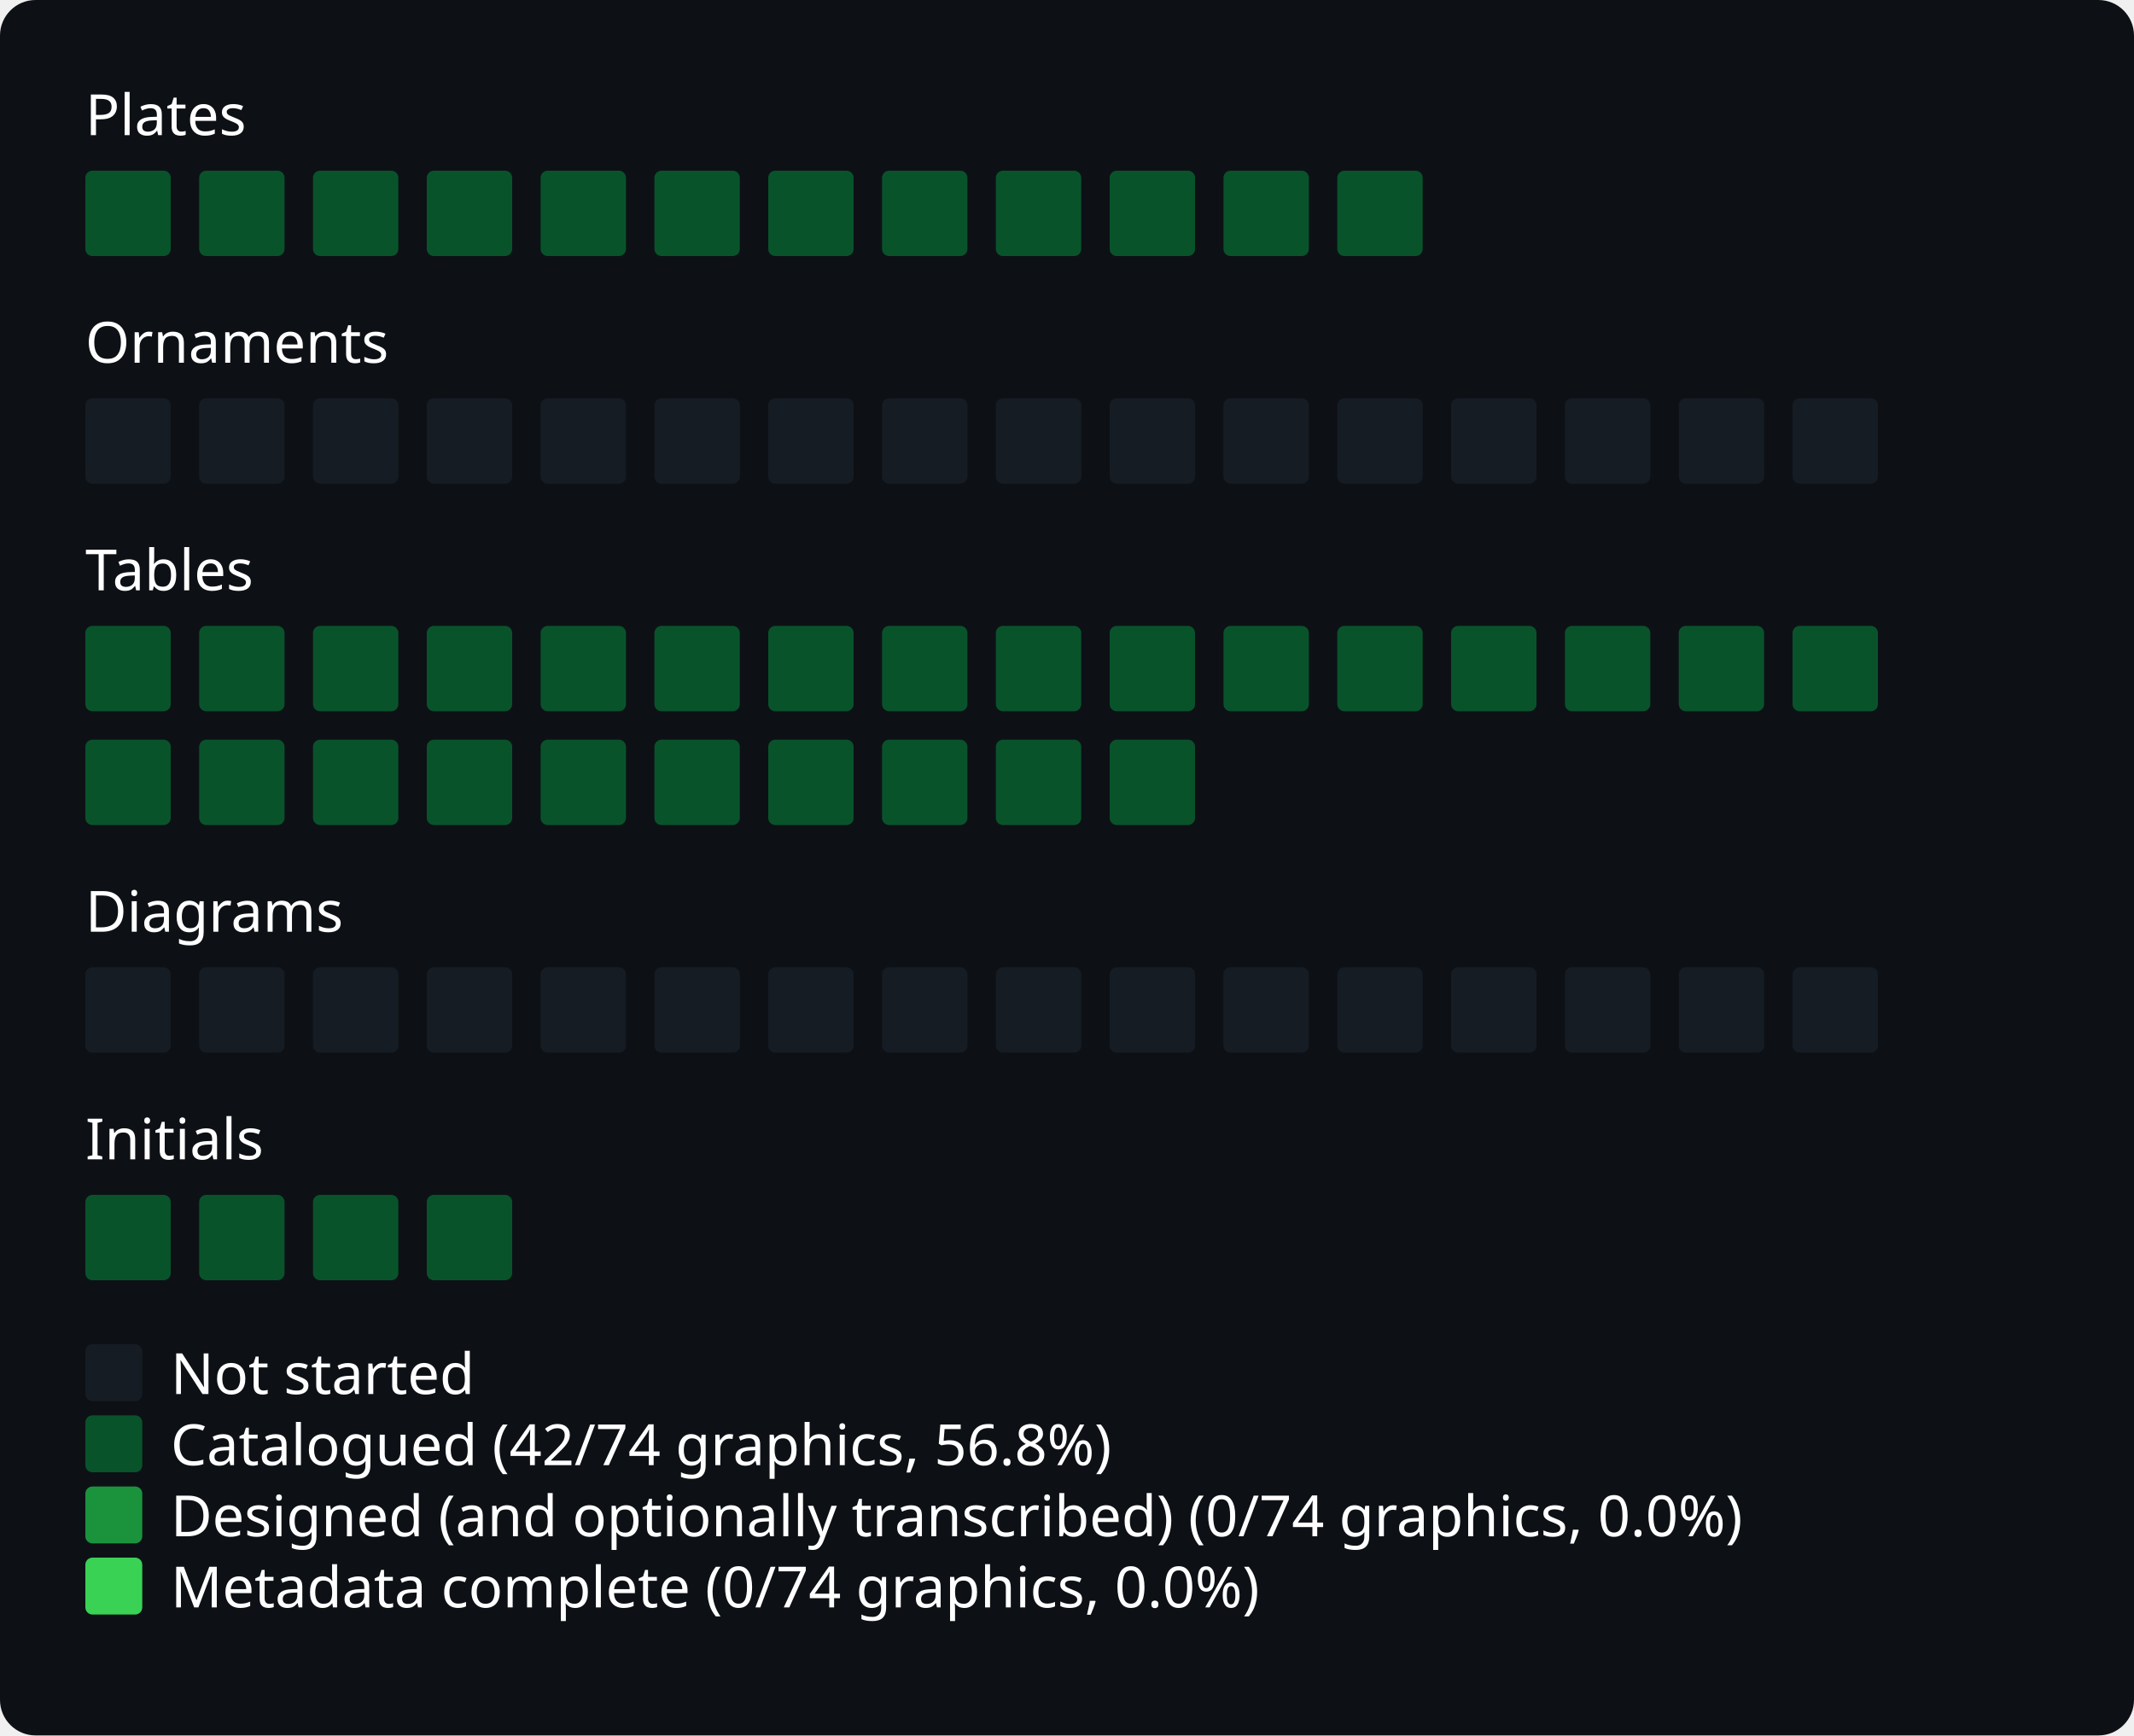
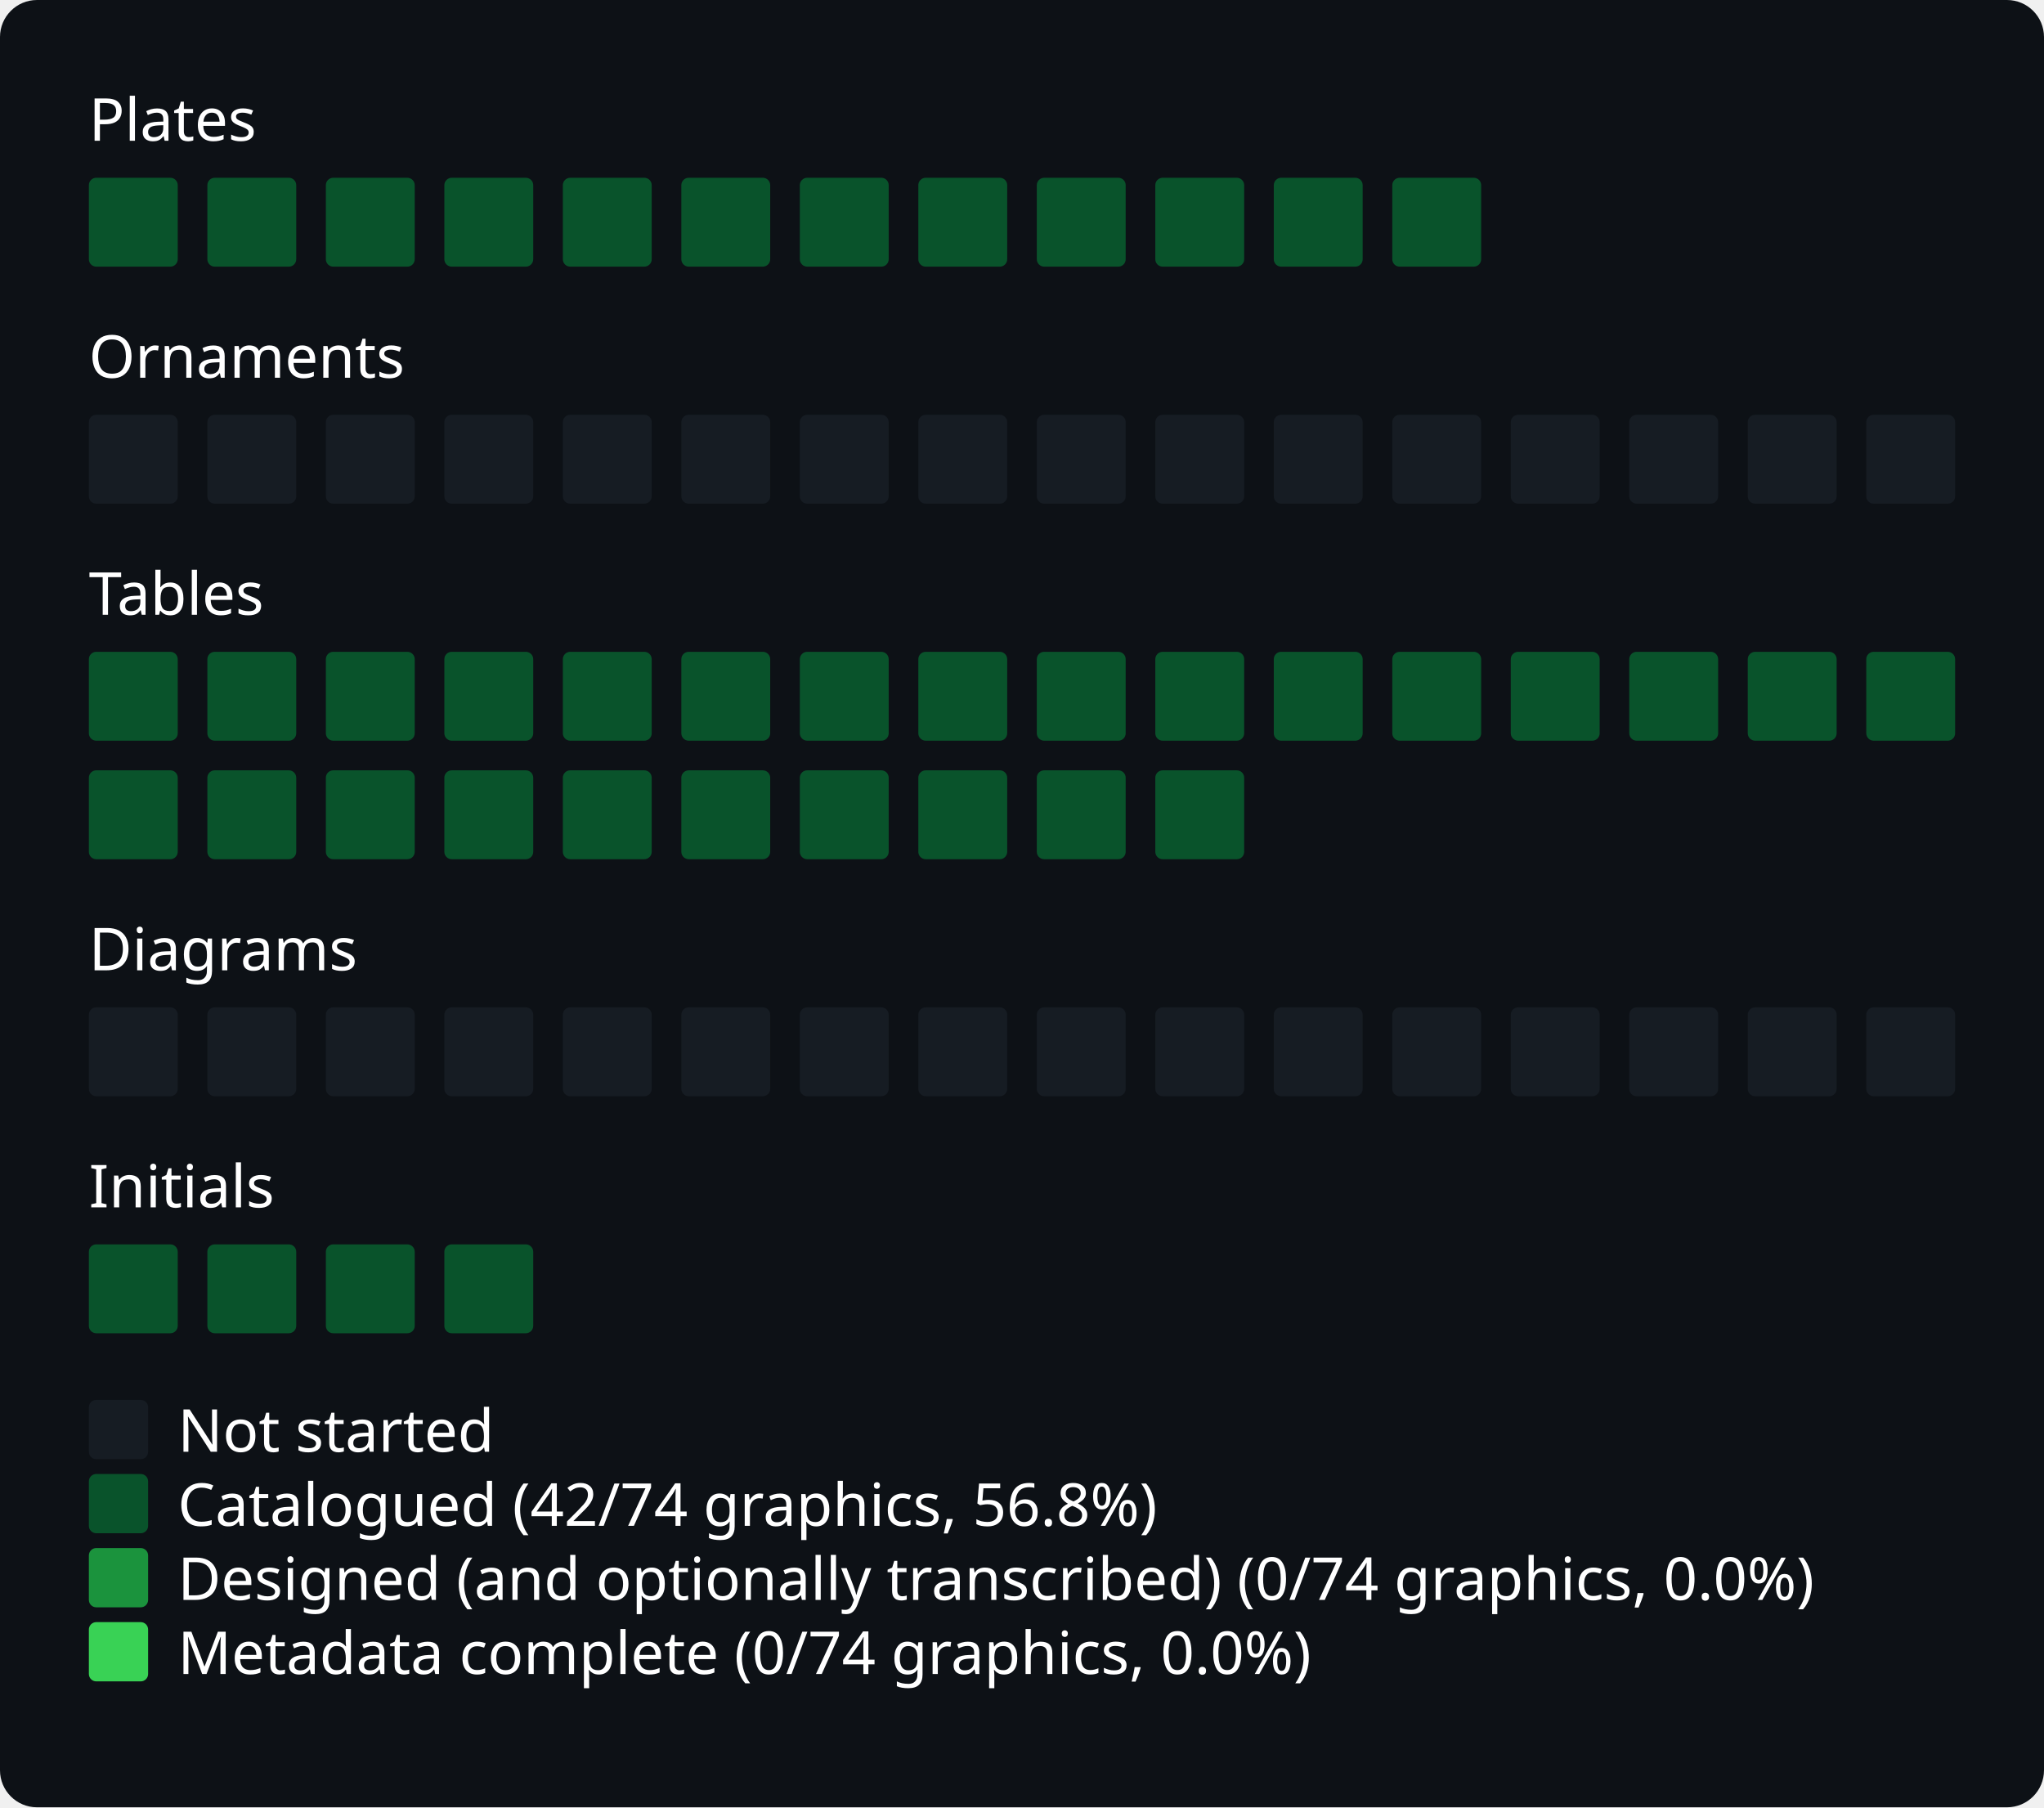
- <svg xmlns="http://www.w3.org/2000/svg" width="600" viewBox="0 0 600 488">
+ <svg xmlns="http://www.w3.org/2000/svg" width="552" viewBox="0 0 552 488">
  <style>
* { font-family: -apple-system, BlinkMacSystemFont, "Segoe UI", "Noto Sans", Helvetica, Arial, sans-serif, "Apple Color Emoji", "Segoe UI Emoji"; }
.bg { fill: #0d1116; rx: 10px; ry: 10px; }
.title { font: bold 20px sans-serif; fill: #fff; }
.path { font: 16px sans-serif; fill: #fff; }
.legend { font: 16px sans-serif; fill: #fff; }
.body { font: 16px sans-serif; fill: #fff; }
.square { rx: 2px; fill: none; }
.square.state-0 { fill: #161c23; }
.square.state-1 { fill: #09532B; }
.square.state-2 { fill: #1B933D; }
.square.state-3 { fill: #39d255; }
</style>
-   <rect x="0" y="0" width="600" height="488" rx="0" ry="0" class="bg" />
+   <rect x="0" y="0" width="552" height="488" rx="0" ry="0" class="bg" />
  <text x="24" y="38" class="path">Plates</text>
  <g id="grid">
    <rect x="24" y="48" width="24" height="24" rx="2" ry="2" class="square state-1" />
    <rect x="56" y="48" width="24" height="24" rx="2" ry="2" class="square state-1" />
    <rect x="88" y="48" width="24" height="24" rx="2" ry="2" class="square state-1" />
    <rect x="120" y="48" width="24" height="24" rx="2" ry="2" class="square state-1" />
    <rect x="152" y="48" width="24" height="24" rx="2" ry="2" class="square state-1" />
    <rect x="184" y="48" width="24" height="24" rx="2" ry="2" class="square state-1" />
    <rect x="216" y="48" width="24" height="24" rx="2" ry="2" class="square state-1" />
    <rect x="248" y="48" width="24" height="24" rx="2" ry="2" class="square state-1" />
    <rect x="280" y="48" width="24" height="24" rx="2" ry="2" class="square state-1" />
    <rect x="312" y="48" width="24" height="24" rx="2" ry="2" class="square state-1" />
    <rect x="344" y="48" width="24" height="24" rx="2" ry="2" class="square state-1" />
    <rect x="376" y="48" width="24" height="24" rx="2" ry="2" class="square state-1" />
  </g>
  <text x="24" y="102" class="path">Ornaments</text>
  <g id="grid">
    <rect x="24" y="112" width="24" height="24" rx="2" ry="2" class="square state-0" />
    <rect x="56" y="112" width="24" height="24" rx="2" ry="2" class="square state-0" />
    <rect x="88" y="112" width="24" height="24" rx="2" ry="2" class="square state-0" />
    <rect x="120" y="112" width="24" height="24" rx="2" ry="2" class="square state-0" />
    <rect x="152" y="112" width="24" height="24" rx="2" ry="2" class="square state-0" />
    <rect x="184" y="112" width="24" height="24" rx="2" ry="2" class="square state-0" />
    <rect x="216" y="112" width="24" height="24" rx="2" ry="2" class="square state-0" />
    <rect x="248" y="112" width="24" height="24" rx="2" ry="2" class="square state-0" />
    <rect x="280" y="112" width="24" height="24" rx="2" ry="2" class="square state-0" />
    <rect x="312" y="112" width="24" height="24" rx="2" ry="2" class="square state-0" />
    <rect x="344" y="112" width="24" height="24" rx="2" ry="2" class="square state-0" />
    <rect x="376" y="112" width="24" height="24" rx="2" ry="2" class="square state-0" />
    <rect x="408" y="112" width="24" height="24" rx="2" ry="2" class="square state-0" />
    <rect x="440" y="112" width="24" height="24" rx="2" ry="2" class="square state-0" />
    <rect x="472" y="112" width="24" height="24" rx="2" ry="2" class="square state-0" />
    <rect x="504" y="112" width="24" height="24" rx="2" ry="2" class="square state-0" />
  </g>
  <text x="24" y="166" class="path">Tables</text>
  <g id="grid">
    <rect x="24" y="176" width="24" height="24" rx="2" ry="2" class="square state-1" />
    <rect x="56" y="176" width="24" height="24" rx="2" ry="2" class="square state-1" />
    <rect x="88" y="176" width="24" height="24" rx="2" ry="2" class="square state-1" />
    <rect x="120" y="176" width="24" height="24" rx="2" ry="2" class="square state-1" />
    <rect x="152" y="176" width="24" height="24" rx="2" ry="2" class="square state-1" />
    <rect x="184" y="176" width="24" height="24" rx="2" ry="2" class="square state-1" />
    <rect x="216" y="176" width="24" height="24" rx="2" ry="2" class="square state-1" />
    <rect x="248" y="176" width="24" height="24" rx="2" ry="2" class="square state-1" />
    <rect x="280" y="176" width="24" height="24" rx="2" ry="2" class="square state-1" />
    <rect x="312" y="176" width="24" height="24" rx="2" ry="2" class="square state-1" />
    <rect x="344" y="176" width="24" height="24" rx="2" ry="2" class="square state-1" />
    <rect x="376" y="176" width="24" height="24" rx="2" ry="2" class="square state-1" />
    <rect x="408" y="176" width="24" height="24" rx="2" ry="2" class="square state-1" />
    <rect x="440" y="176" width="24" height="24" rx="2" ry="2" class="square state-1" />
    <rect x="472" y="176" width="24" height="24" rx="2" ry="2" class="square state-1" />
    <rect x="504" y="176" width="24" height="24" rx="2" ry="2" class="square state-1" />
    <rect x="24" y="208" width="24" height="24" rx="2" ry="2" class="square state-1" />
    <rect x="56" y="208" width="24" height="24" rx="2" ry="2" class="square state-1" />
    <rect x="88" y="208" width="24" height="24" rx="2" ry="2" class="square state-1" />
    <rect x="120" y="208" width="24" height="24" rx="2" ry="2" class="square state-1" />
    <rect x="152" y="208" width="24" height="24" rx="2" ry="2" class="square state-1" />
    <rect x="184" y="208" width="24" height="24" rx="2" ry="2" class="square state-1" />
    <rect x="216" y="208" width="24" height="24" rx="2" ry="2" class="square state-1" />
    <rect x="248" y="208" width="24" height="24" rx="2" ry="2" class="square state-1" />
    <rect x="280" y="208" width="24" height="24" rx="2" ry="2" class="square state-1" />
    <rect x="312" y="208" width="24" height="24" rx="2" ry="2" class="square state-1" />
  </g>
  <text x="24" y="262" class="path">Diagrams</text>
  <g id="grid">
    <rect x="24" y="272" width="24" height="24" rx="2" ry="2" class="square state-0" />
    <rect x="56" y="272" width="24" height="24" rx="2" ry="2" class="square state-0" />
    <rect x="88" y="272" width="24" height="24" rx="2" ry="2" class="square state-0" />
    <rect x="120" y="272" width="24" height="24" rx="2" ry="2" class="square state-0" />
    <rect x="152" y="272" width="24" height="24" rx="2" ry="2" class="square state-0" />
    <rect x="184" y="272" width="24" height="24" rx="2" ry="2" class="square state-0" />
    <rect x="216" y="272" width="24" height="24" rx="2" ry="2" class="square state-0" />
    <rect x="248" y="272" width="24" height="24" rx="2" ry="2" class="square state-0" />
    <rect x="280" y="272" width="24" height="24" rx="2" ry="2" class="square state-0" />
    <rect x="312" y="272" width="24" height="24" rx="2" ry="2" class="square state-0" />
    <rect x="344" y="272" width="24" height="24" rx="2" ry="2" class="square state-0" />
    <rect x="376" y="272" width="24" height="24" rx="2" ry="2" class="square state-0" />
    <rect x="408" y="272" width="24" height="24" rx="2" ry="2" class="square state-0" />
    <rect x="440" y="272" width="24" height="24" rx="2" ry="2" class="square state-0" />
    <rect x="472" y="272" width="24" height="24" rx="2" ry="2" class="square state-0" />
    <rect x="504" y="272" width="24" height="24" rx="2" ry="2" class="square state-0" />
  </g>
  <text x="24" y="326" class="path">Initials</text>
  <g id="grid">
    <rect x="24" y="336" width="24" height="24" rx="2" ry="2" class="square state-1" />
    <rect x="56" y="336" width="24" height="24" rx="2" ry="2" class="square state-1" />
    <rect x="88" y="336" width="24" height="24" rx="2" ry="2" class="square state-1" />
    <rect x="120" y="336" width="24" height="24" rx="2" ry="2" class="square state-1" />
  </g>
  <rect x="24" y="378" width="16" height="16" rx="2" ry="2" class="square state-0" />
  <text x="48" y="392" class="legend">Not started</text>
  <rect x="24" y="398" width="16" height="16" rx="2" ry="2" class="square state-1" />
  <text x="48" y="412" class="legend">Catalogued (42/74 graphics, 56.8%)</text>
  <rect x="24" y="418" width="16" height="16" rx="2" ry="2" class="square state-2" />
  <text x="48" y="432" class="legend">Designed (and optionally transcribed) (0/74 graphics, 0.0%)</text>
  <rect x="24" y="438" width="16" height="16" rx="2" ry="2" class="square state-3" />
  <text x="48" y="452" class="legend">Metadata complete (0/74 graphics, 0.0%)</text>
</svg>
